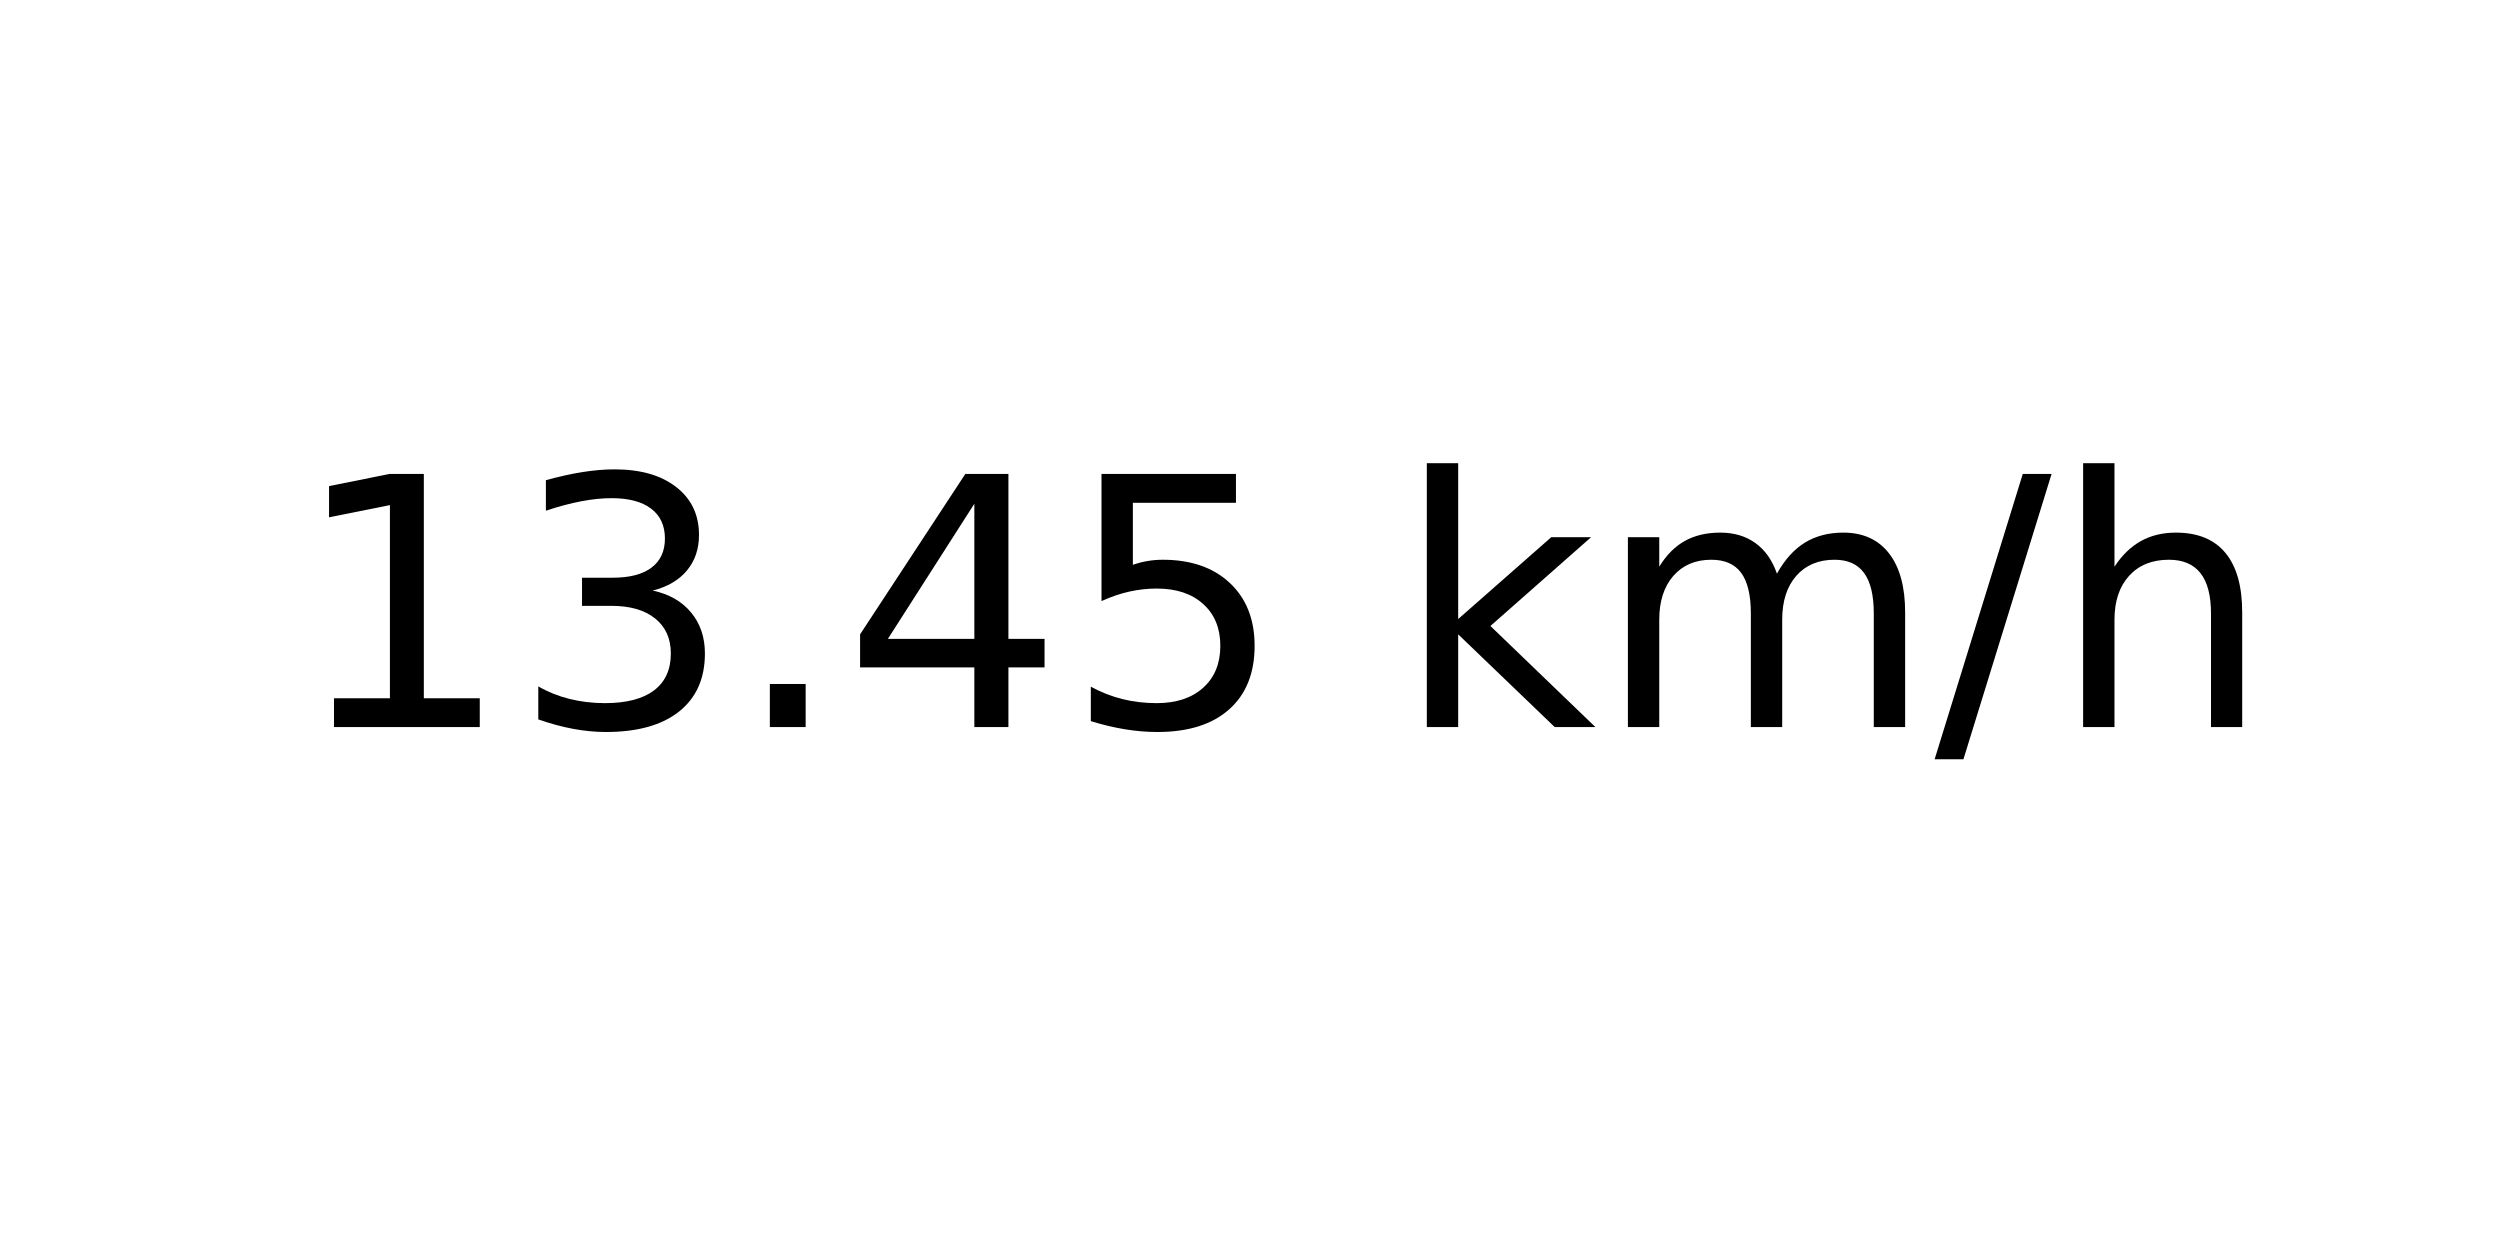
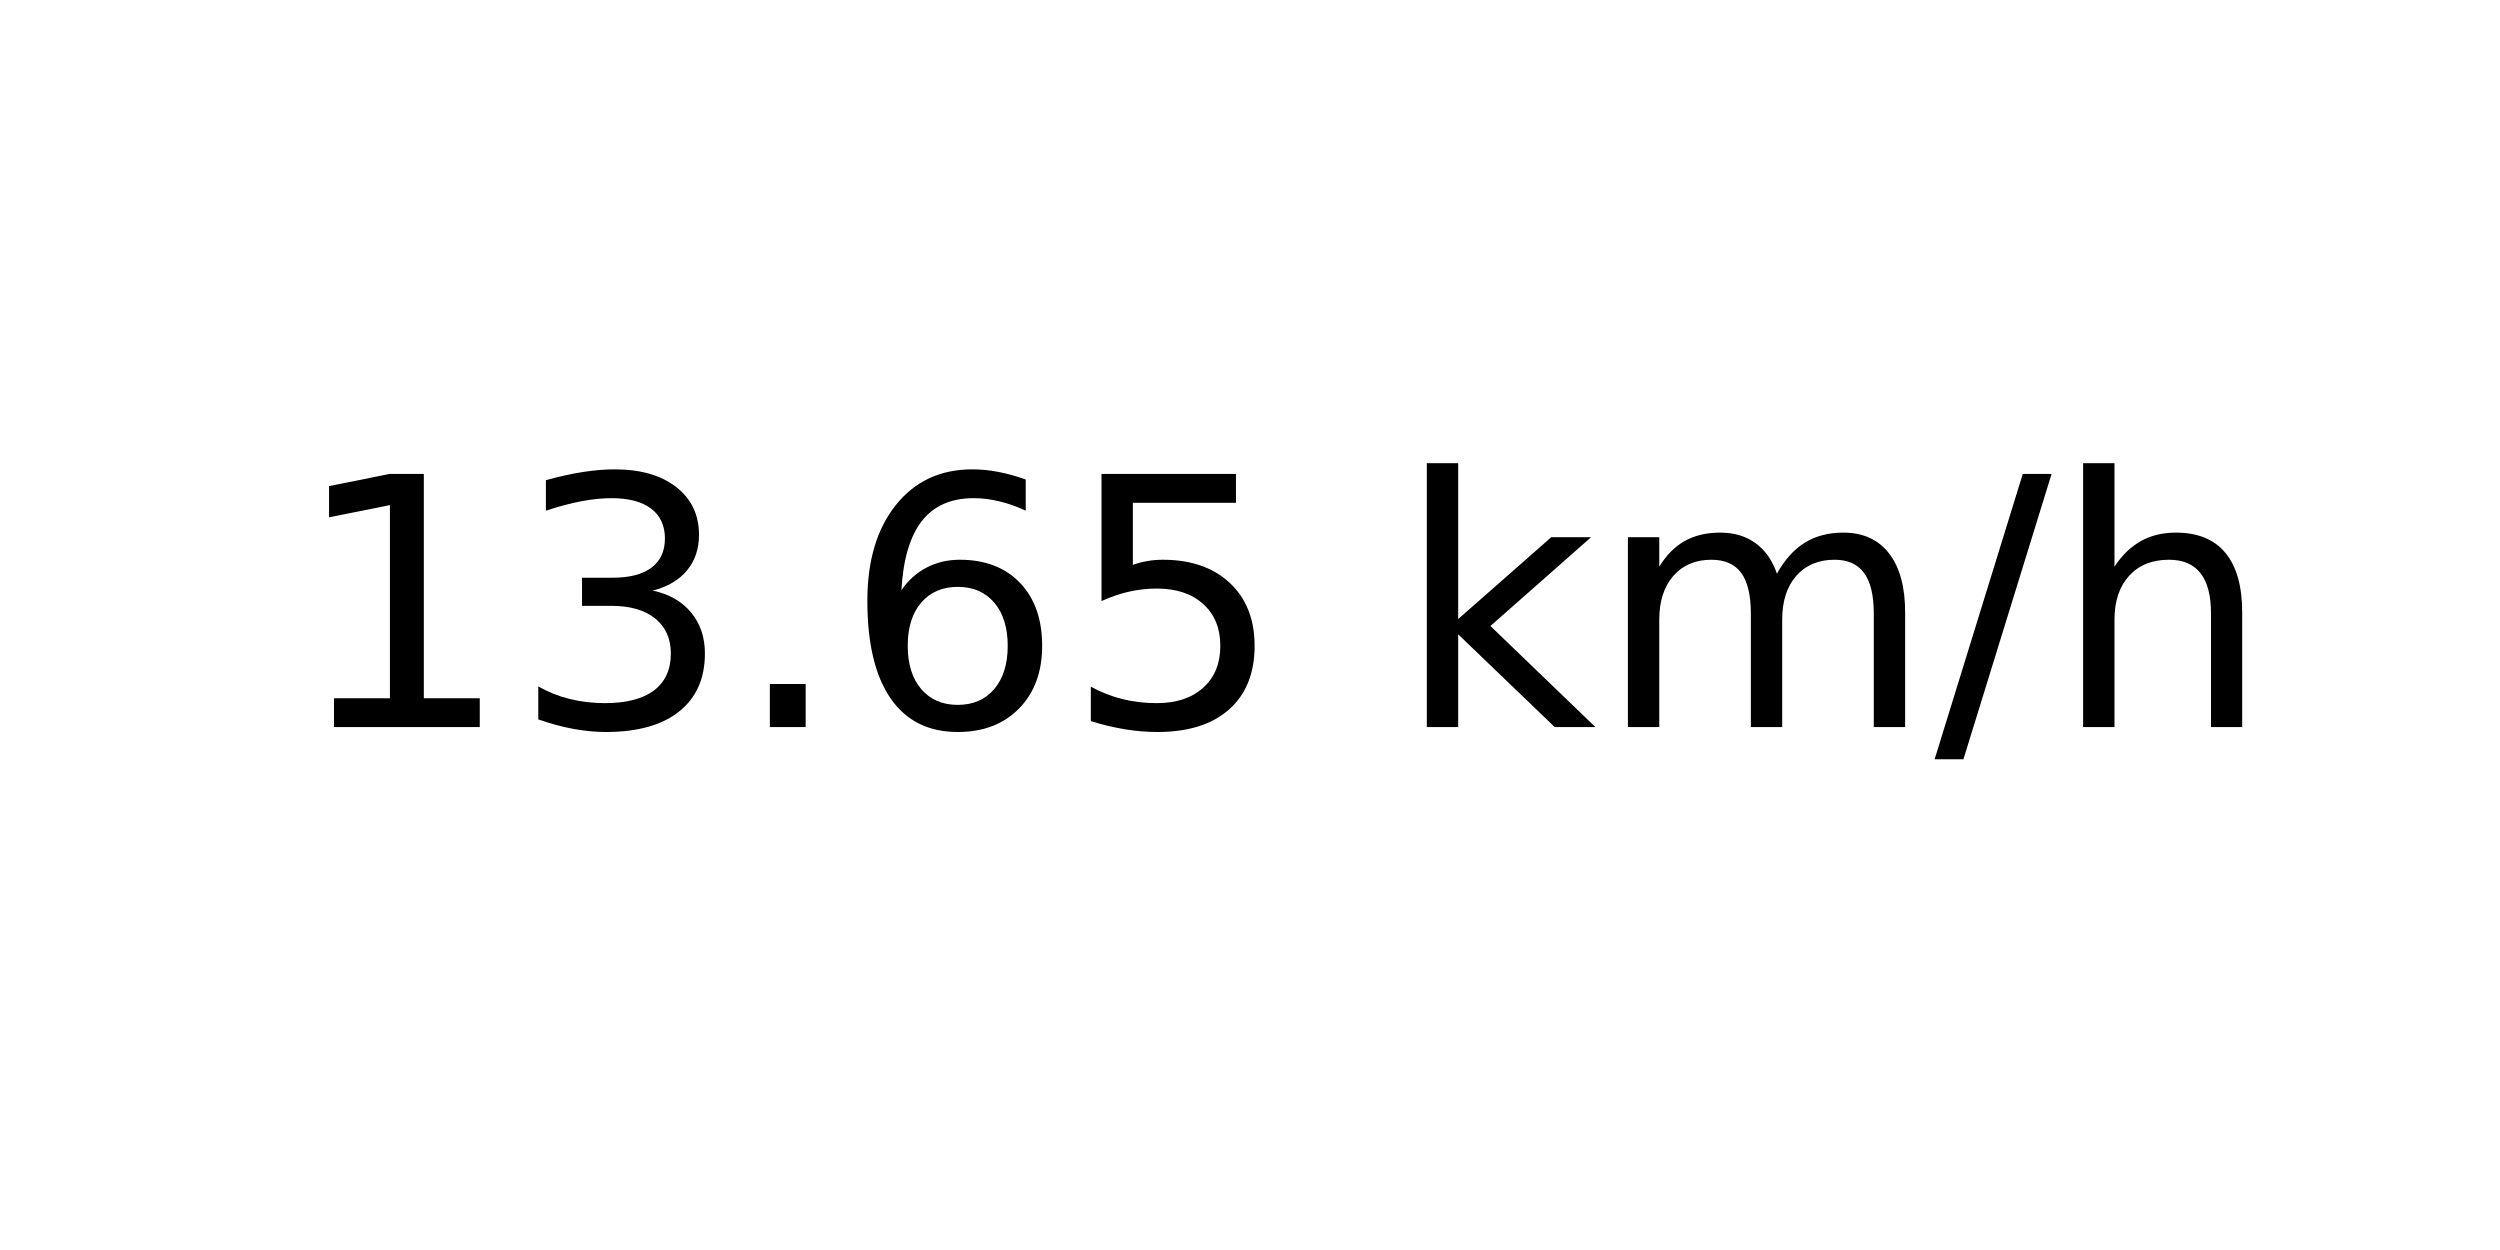
<svg xmlns="http://www.w3.org/2000/svg" xmlns:xlink="http://www.w3.org/1999/xlink" width="72pt" height="36pt" viewBox="0 0 72 36" version="1.1">
  <defs>
    <style type="text/css">*{stroke-linejoin: round; stroke-linecap: butt}</style>
  </defs>
  <g id="figure_1">
    <g id="axes_1">
      <g id="text_1">
        <g transform="translate(8.378125 20.93937) scale(0.1 -0.1)">
          <defs>
            <path id="DejaVuSans-31" d="M 794 531  L 1825 531  L 1825 4091  L 703 3866  L 703 4441  L 1819 4666  L 2450 4666  L 2450 531  L 3481 531  L 3481 0  L 794 0  L 794 531  z " transform="scale(0.015625)" />
            <path id="DejaVuSans-33" d="M 2597 2516  Q 3050 2419 3304 2112  Q 3559 1806 3559 1356  Q 3559 666 3084 287  Q 2609 -91 1734 -91  Q 1441 -91 1130 -33  Q 819 25 488 141  L 488 750  Q 750 597 1062 519  Q 1375 441 1716 441  Q 2309 441 2620 675  Q 2931 909 2931 1356  Q 2931 1769 2642 2001  Q 2353 2234 1838 2234  L 1294 2234  L 1294 2753  L 1863 2753  Q 2328 2753 2575 2939  Q 2822 3125 2822 3475  Q 2822 3834 2567 4026  Q 2313 4219 1838 4219  Q 1578 4219 1281 4162  Q 984 4106 628 3988  L 628 4550  Q 988 4650 1302 4700  Q 1616 4750 1894 4750  Q 2613 4750 3031 4423  Q 3450 4097 3450 3541  Q 3450 3153 3228 2886  Q 3006 2619 2597 2516  z " transform="scale(0.015625)" />
            <path id="DejaVuSans-2e" d="M 684 794  L 1344 794  L 1344 0  L 684 0  L 684 794  z " transform="scale(0.015625)" />
-             <path id="DejaVuSans-34" d="M 2419 4116  L 825 1625  L 2419 1625  L 2419 4116  z M 2253 4666  L 3047 4666  L 3047 1625  L 3713 1625  L 3713 1100  L 3047 1100  L 3047 0  L 2419 0  L 2419 1100  L 313 1100  L 313 1709  L 2253 4666  z " transform="scale(0.015625)" />
+             <path id="DejaVuSans-36" d="M 2113 2584  Q 1688 2584 1439 2293  Q 1191 2003 1191 1497  Q 1191 994 1439 701  Q 1688 409 2113 409  Q 2538 409 2786 701  Q 3034 994 3034 1497  Q 3034 2003 2786 2293  Q 2538 2584 2113 2584  z M 3366 4563  L 3366 3988  Q 3128 4100 2886 4159  Q 2644 4219 2406 4219  Q 1781 4219 1451 3797  Q 1122 3375 1075 2522  Q 1259 2794 1537 2939  Q 1816 3084 2150 3084  Q 2853 3084 3261 2657  Q 3669 2231 3669 1497  Q 3669 778 3244 343  Q 2819 -91 2113 -91  Q 1303 -91 875 529  Q 447 1150 447 2328  Q 447 3434 972 4092  Q 1497 4750 2381 4750  Q 2619 4750 2861 4703  Q 3103 4656 3366 4563  z " transform="scale(0.015625)" />
            <path id="DejaVuSans-35" d="M 691 4666  L 3169 4666  L 3169 4134  L 1269 4134  L 1269 2991  Q 1406 3038 1543 3061  Q 1681 3084 1819 3084  Q 2600 3084 3056 2656  Q 3513 2228 3513 1497  Q 3513 744 3044 326  Q 2575 -91 1722 -91  Q 1428 -91 1123 -41  Q 819 9 494 109  L 494 744  Q 775 591 1075 516  Q 1375 441 1709 441  Q 2250 441 2565 725  Q 2881 1009 2881 1497  Q 2881 1984 2565 2268  Q 2250 2553 1709 2553  Q 1456 2553 1204 2497  Q 953 2441 691 2322  L 691 4666  z " transform="scale(0.015625)" />
            <path id="DejaVuSans-20" transform="scale(0.015625)" />
            <path id="DejaVuSans-6b" d="M 581 4863  L 1159 4863  L 1159 1991  L 2875 3500  L 3609 3500  L 1753 1863  L 3688 0  L 2938 0  L 1159 1709  L 1159 0  L 581 0  L 581 4863  z " transform="scale(0.015625)" />
            <path id="DejaVuSans-6d" d="M 3328 2828  Q 3544 3216 3844 3400  Q 4144 3584 4550 3584  Q 5097 3584 5394 3201  Q 5691 2819 5691 2113  L 5691 0  L 5113 0  L 5113 2094  Q 5113 2597 4934 2840  Q 4756 3084 4391 3084  Q 3944 3084 3684 2787  Q 3425 2491 3425 1978  L 3425 0  L 2847 0  L 2847 2094  Q 2847 2600 2669 2842  Q 2491 3084 2119 3084  Q 1678 3084 1418 2786  Q 1159 2488 1159 1978  L 1159 0  L 581 0  L 581 3500  L 1159 3500  L 1159 2956  Q 1356 3278 1631 3431  Q 1906 3584 2284 3584  Q 2666 3584 2933 3390  Q 3200 3197 3328 2828  z " transform="scale(0.015625)" />
            <path id="DejaVuSans-2f" d="M 1625 4666  L 2156 4666  L 531 -594  L 0 -594  L 1625 4666  z " transform="scale(0.015625)" />
            <path id="DejaVuSans-68" d="M 3513 2113  L 3513 0  L 2938 0  L 2938 2094  Q 2938 2591 2744 2837  Q 2550 3084 2163 3084  Q 1697 3084 1428 2787  Q 1159 2491 1159 1978  L 1159 0  L 581 0  L 581 4863  L 1159 4863  L 1159 2956  Q 1366 3272 1645 3428  Q 1925 3584 2291 3584  Q 2894 3584 3203 3211  Q 3513 2838 3513 2113  z " transform="scale(0.015625)" />
          </defs>
          <use xlink:href="#DejaVuSans-31" />
          <use xlink:href="#DejaVuSans-33" x="63.623" />
          <use xlink:href="#DejaVuSans-2e" x="127.246" />
-           <use xlink:href="#DejaVuSans-34" x="159.033" />
+           <use xlink:href="#DejaVuSans-36" x="159.033" />
          <use xlink:href="#DejaVuSans-35" x="222.656" />
          <use xlink:href="#DejaVuSans-20" x="286.279" />
          <use xlink:href="#DejaVuSans-6b" x="318.066" />
          <use xlink:href="#DejaVuSans-6d" x="375.977" />
          <use xlink:href="#DejaVuSans-2f" x="473.389" />
          <use xlink:href="#DejaVuSans-68" x="507.08" />
        </g>
      </g>
    </g>
  </g>
</svg>
